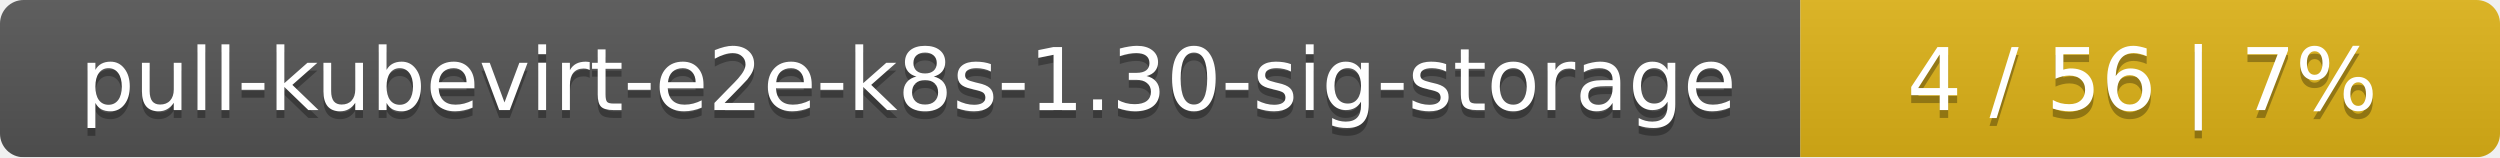
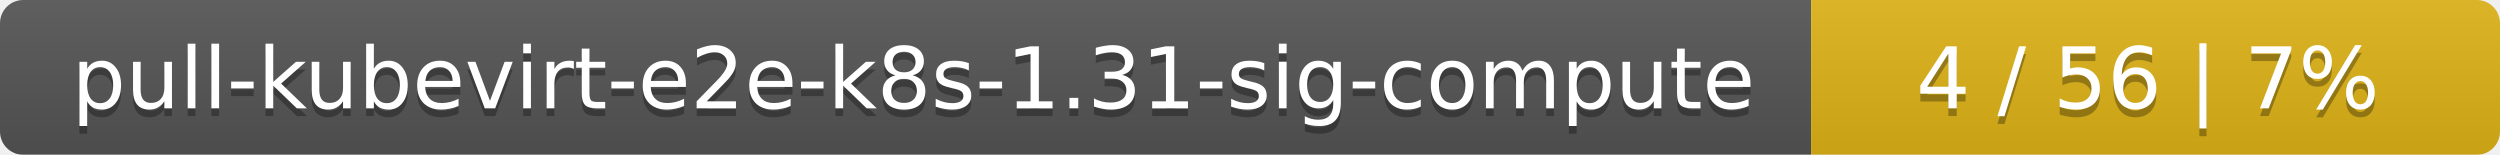
- <svg xmlns="http://www.w3.org/2000/svg" width="318" height="20">
+ <svg xmlns="http://www.w3.org/2000/svg" width="323" height="20">
  <linearGradient id="smooth" x2="0" y2="100%">
    <stop offset="0" stop-color="#bbb" stop-opacity=".1" />
    <stop offset="1" stop-opacity=".1" />
  </linearGradient>
  <mask id="round">
-     <rect width="318" height="20" rx="3" fill="#fff" />
+     <rect width="323" height="20" rx="3" fill="#fff" />
  </mask>
  <g mask="url(#round)">
-     <rect width="229" height="20" fill="#555" />
-     <rect x="229" width="89" height="20" fill="#dfb317" />
-     <rect width="318" height="20" fill="url(#smooth)" />
+     <rect width="234" height="20" fill="#555" />
+     <rect x="234" width="89" height="20" fill="#dfb317" />
+     <rect width="323" height="20" fill="url(#smooth)" />
  </g>
  <g fill="#fff" text-anchor="middle" font-family="DejaVu Sans,Verdana,Geneva,sans-serif" font-size="11">
-     <text x="115.5" y="15" fill="#010101" fill-opacity=".3">pull-kubevirt-e2e-k8s-1.30-sig-storage</text>
-     <text x="115.5" y="14">pull-kubevirt-e2e-k8s-1.30-sig-storage</text>
-     <text x="272.5" y="15" fill="#010101" fill-opacity=".3">4 / 56    |    7%</text>
-     <text x="272.5" y="14">4 / 56    |    7%</text>
+     <text x="118" y="15" fill="#010101" fill-opacity=".3">pull-kubevirt-e2e-k8s-1.31-sig-compute</text>
+     <text x="118" y="14">pull-kubevirt-e2e-k8s-1.31-sig-compute</text>
+     <text x="277.5" y="15" fill="#010101" fill-opacity=".3">4 / 56    |    7%</text>
+     <text x="277.5" y="14">4 / 56    |    7%</text>
  </g>
</svg>
